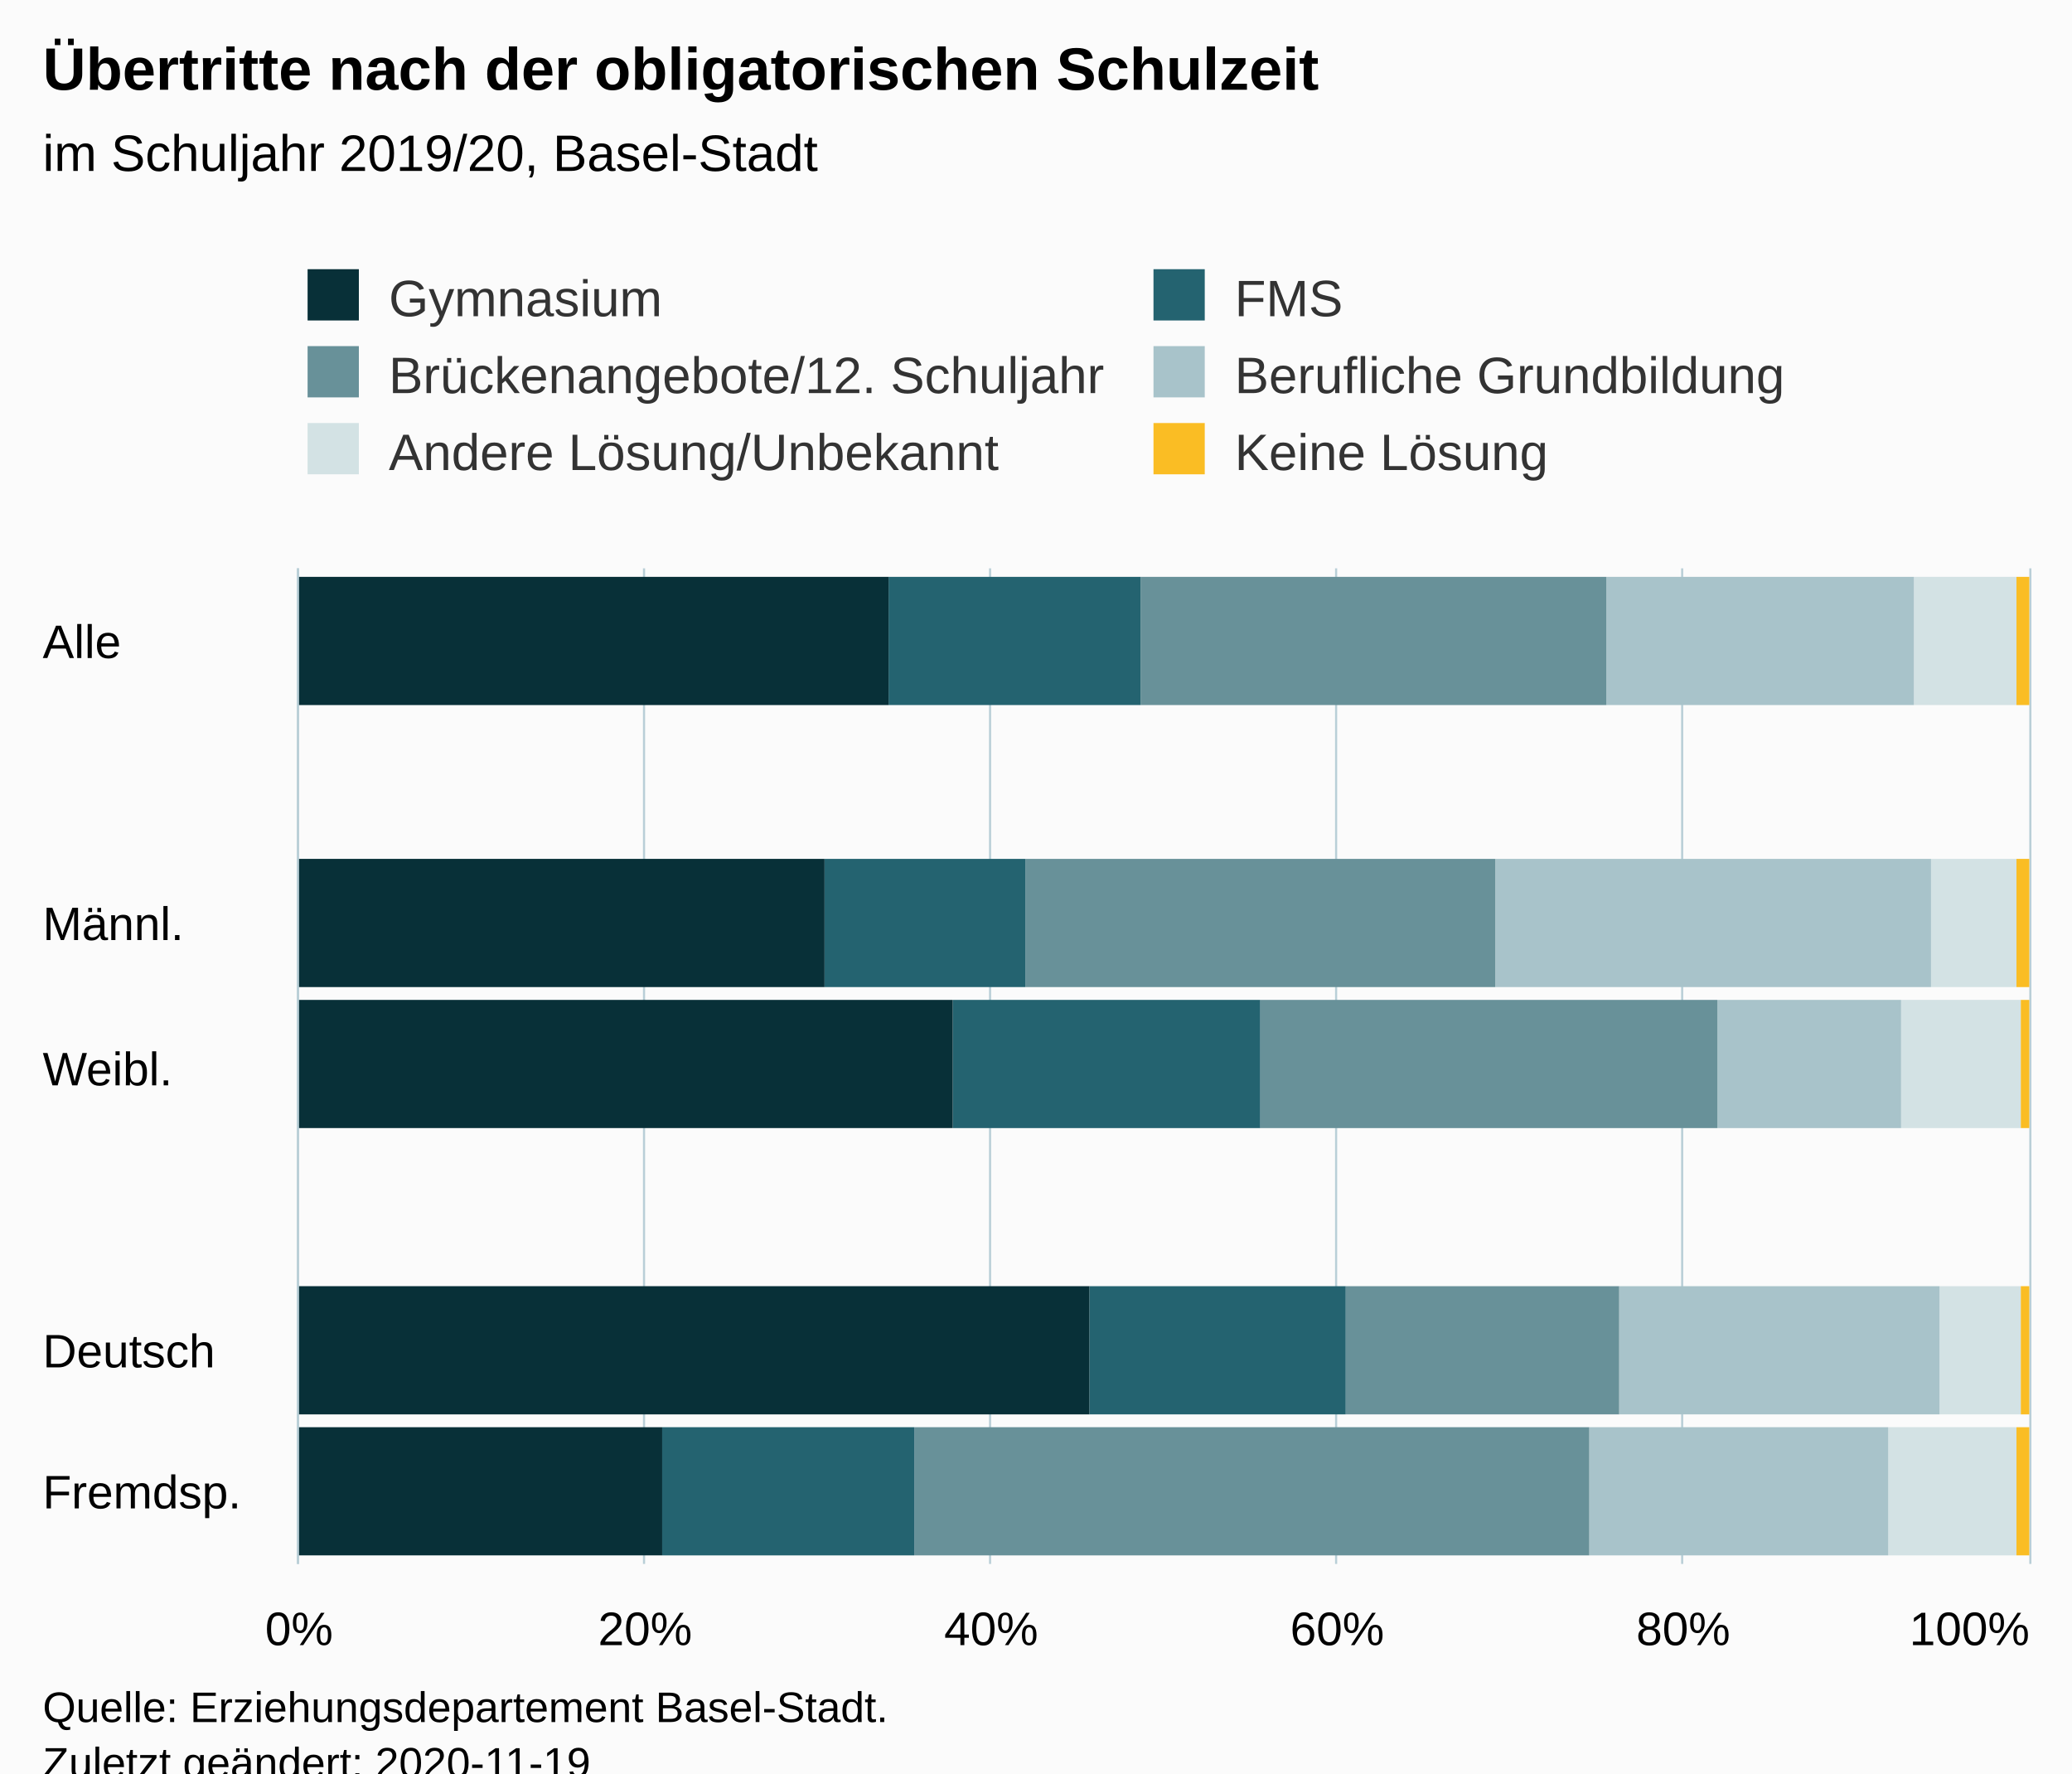
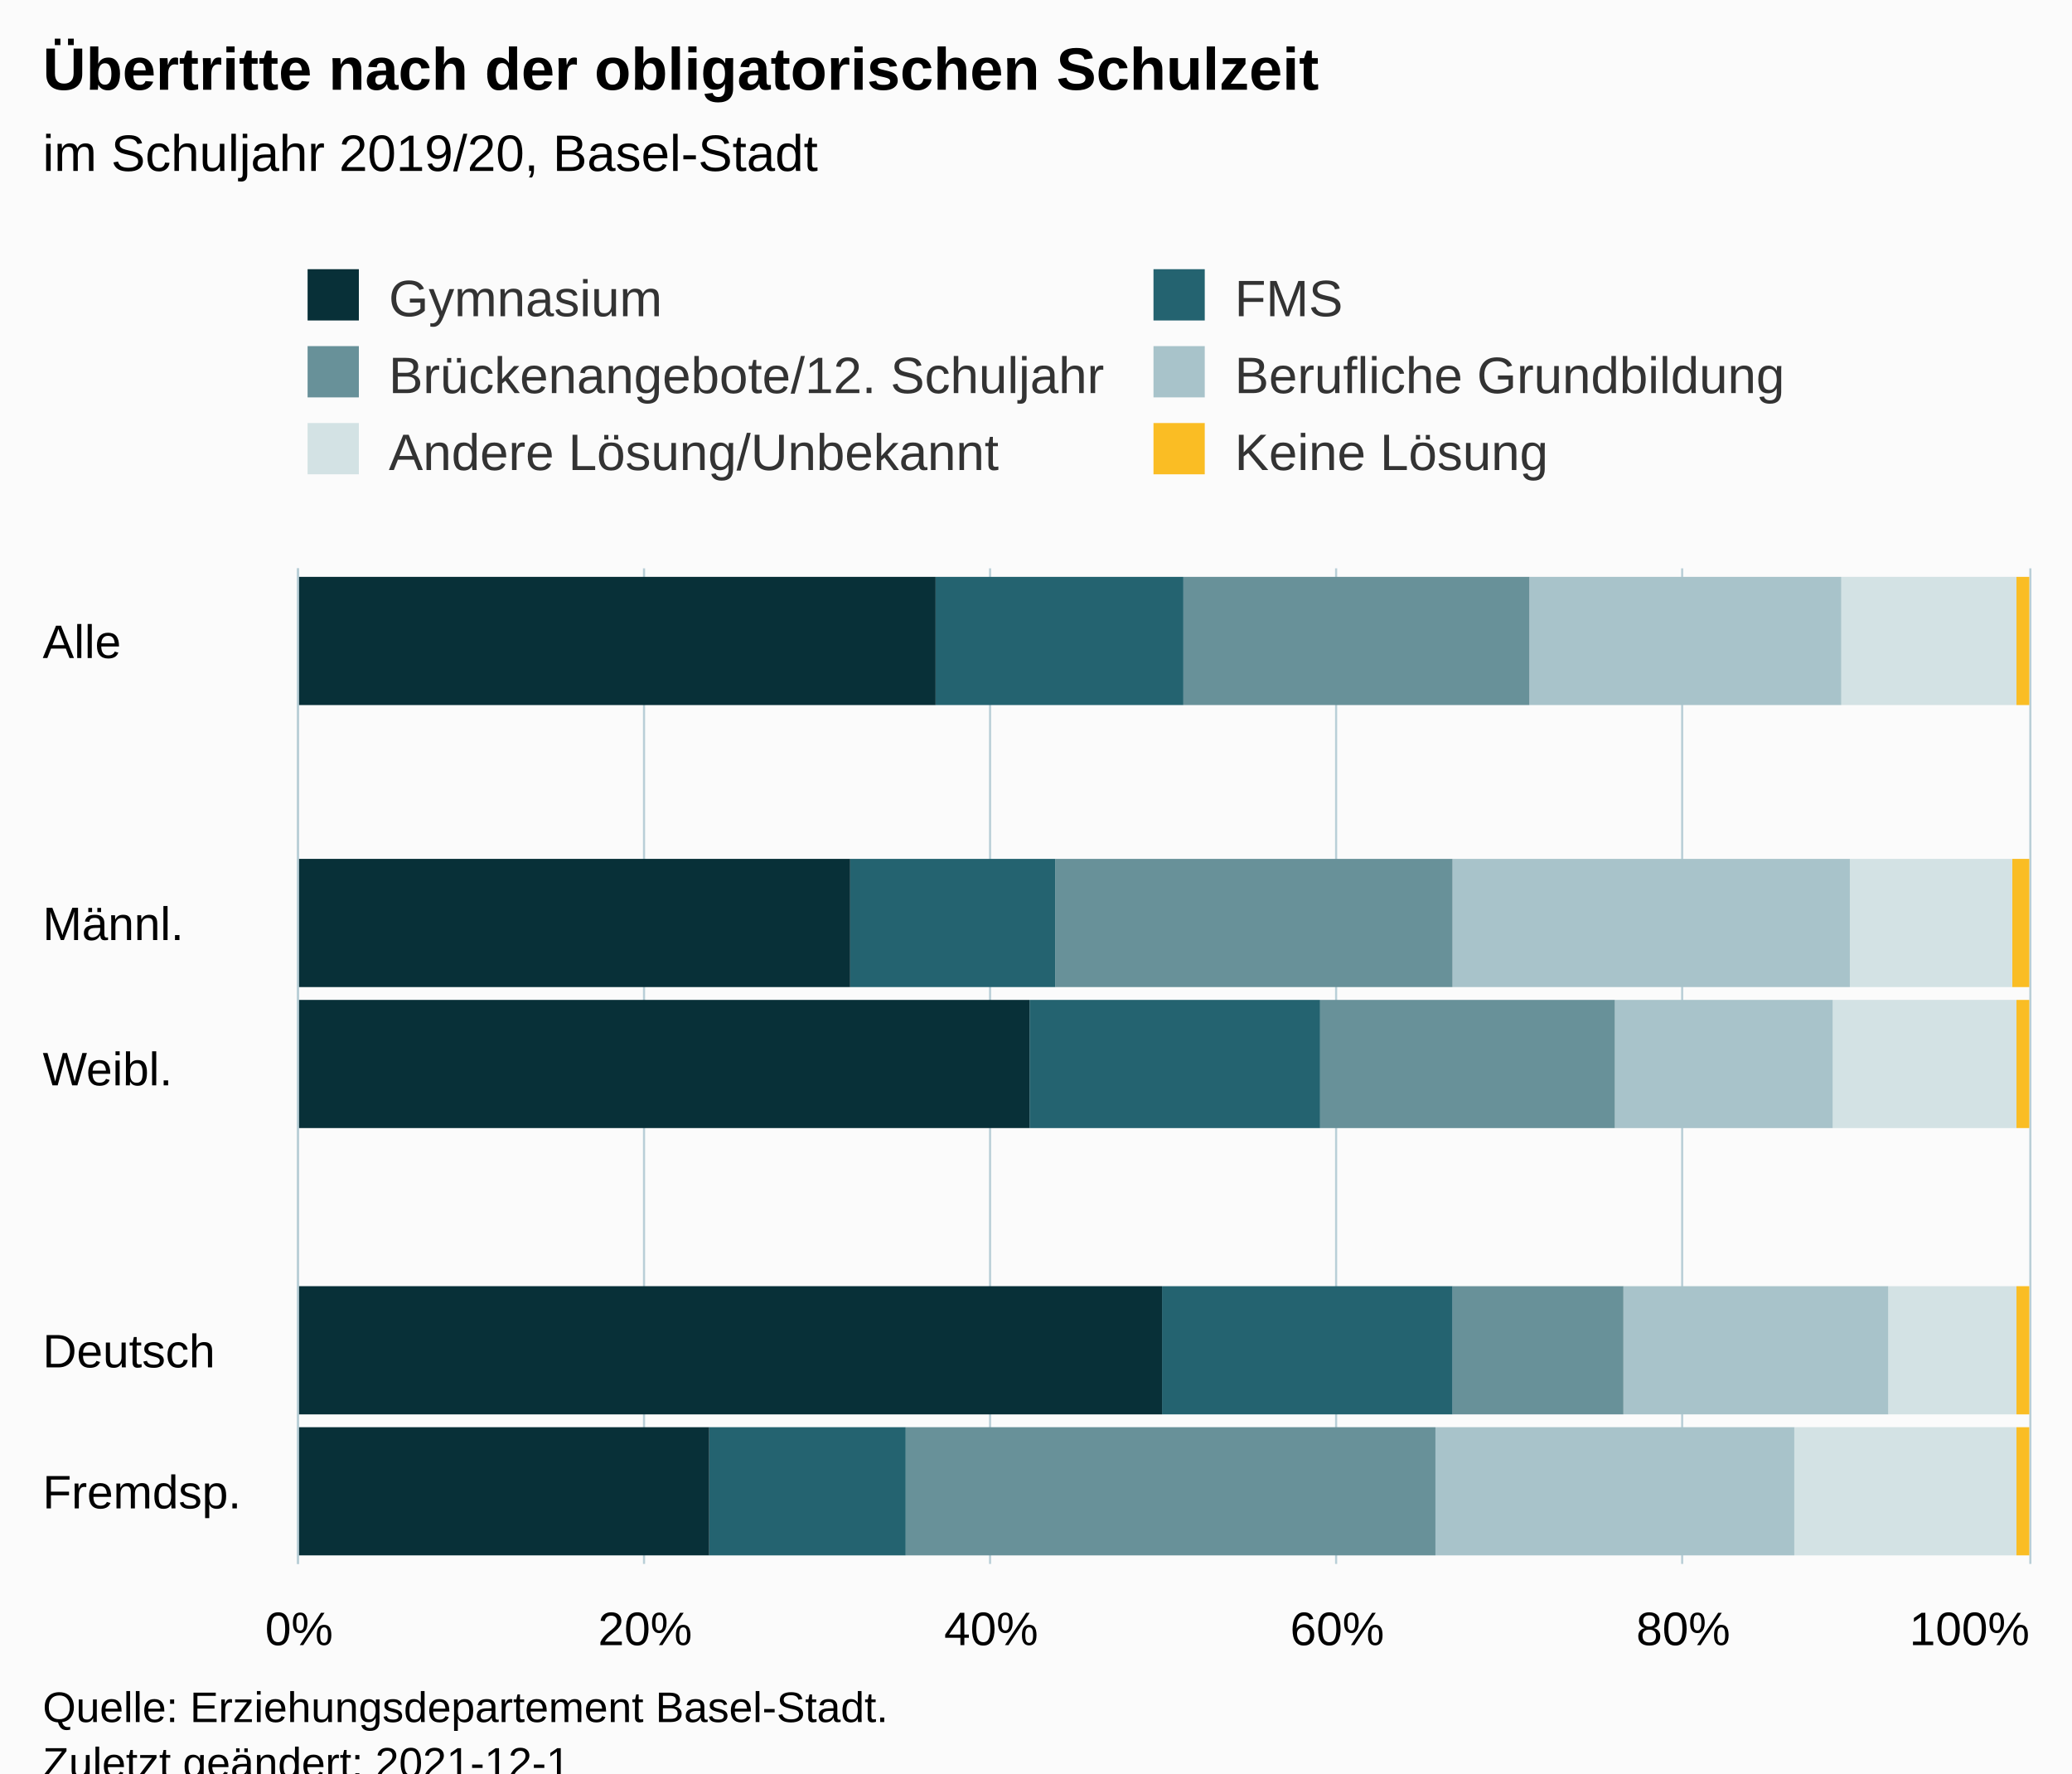
<svg xmlns="http://www.w3.org/2000/svg" version="1.1" class="highcharts-root" style="font-family:Arial;font-size:12px;" viewBox="0 0 485 415">
  <defs>
-     <clipPath id="highcharts-7804i2q-66-">
+     <clipPath id="highcharts-zf3fd98-67-">
      <rect x="0" y="0" width="233" height="405" fill="none" />
    </clipPath>
-     <clipPath id="highcharts-7804i2q-77-">
+     <clipPath id="highcharts-zf3fd98-78-">
      <rect x="0" y="0" width="233" height="405" fill="none" />
+     </clipPath>
+     <clipPath id="highcharts-zf3fd98-129-">
+       <rect x="70" y="133" width="405" height="233" fill="none" />
    </clipPath>
  </defs>
  <rect fill="#fbfbfb" class="highcharts-background" x="0" y="0" width="485" height="428" rx="0" ry="0" />
  <rect fill="none" class="highcharts-plot-background" x="70" y="133" width="405" height="233" />
  <g class="highcharts-pane-group" data-z-index="0" />
  <g class="highcharts-grid highcharts-xaxis-grid" data-z-index="1">
    <path fill="none" data-z-index="1" class="highcharts-grid-line" d="M 70 166.5 L 475 166.5" opacity="1" />
    <path fill="none" data-z-index="1" class="highcharts-grid-line" d="M 70 200.5 L 475 200.5" opacity="1" />
    <path fill="none" data-z-index="1" class="highcharts-grid-line" d="M 70 233.5 L 475 233.5" opacity="1" />
    <path fill="none" data-z-index="1" class="highcharts-grid-line" d="M 70 266.5 L 475 266.5" opacity="1" />
    <path fill="none" data-z-index="1" class="highcharts-grid-line" d="M 70 299.5 L 475 299.5" opacity="1" />
    <path fill="none" data-z-index="1" class="highcharts-grid-line" d="M 70 333.5 L 475 333.5" opacity="1" />
    <path fill="none" data-z-index="1" class="highcharts-grid-line" d="M 70 366.5 L 475 366.5" opacity="1" />
    <path fill="none" data-z-index="1" class="highcharts-grid-line" d="M 70 133.5 L 475 133.5" opacity="1" />
  </g>
  <g class="highcharts-grid highcharts-yaxis-grid" data-z-index="1">
    <path fill="none" stroke="#B9CFD7" stroke-width="0.5" data-z-index="1" class="highcharts-grid-line" d="M 69.75 133 L 69.75 366" opacity="1" />
    <path fill="none" stroke="#B9CFD7" stroke-width="0.5" data-z-index="1" class="highcharts-grid-line" d="M 150.75 133 L 150.75 366" opacity="1" />
    <path fill="none" stroke="#B9CFD7" stroke-width="0.5" data-z-index="1" class="highcharts-grid-line" d="M 231.75 133 L 231.75 366" opacity="1" />
    <path fill="none" stroke="#B9CFD7" stroke-width="0.5" data-z-index="1" class="highcharts-grid-line" d="M 312.75 133 L 312.75 366" opacity="1" />
    <path fill="none" stroke="#B9CFD7" stroke-width="0.5" data-z-index="1" class="highcharts-grid-line" d="M 393.75 133 L 393.75 366" opacity="1" />
    <path fill="none" stroke="#B9CFD7" stroke-width="0.5" data-z-index="1" class="highcharts-grid-line" d="M 475.25 133 L 475.25 366" opacity="1" />
  </g>
  <rect fill="none" class="highcharts-plot-border" data-z-index="1" x="70" y="133" width="405" height="233" />
  <g class="highcharts-axis highcharts-xaxis" data-z-index="2">
    <path fill="none" class="highcharts-axis-line" stroke="#B9CFD7" stroke-width="0.5" data-z-index="7" d="M 69.75 133 L 69.75 366" />
  </g>
  <g class="highcharts-axis highcharts-yaxis" data-z-index="2">
    <path fill="none" class="highcharts-axis-line" data-z-index="7" d="M 70 366 L 475 366" />
  </g>
  <g class="highcharts-series-group" data-z-index="3">
-     <g class="highcharts-series highcharts-series-0 highcharts-column-series" data-z-index="0.1" opacity="1" transform="translate(475,366) rotate(90) scale(-1,1) scale(1 1)" clip-path="url(#highcharts-7804i2q-77-)">
+     <g class="highcharts-series highcharts-series-0 highcharts-column-series" data-z-index="0.1" opacity="1" transform="translate(475,366) rotate(90) scale(-1,1) scale(1 1)" clip-path="url(#highcharts-zf3fd98-78-)">
      <rect x="201" y="0" width="30" height="3" fill="#FABD24" opacity="1" class="highcharts-point" />
-       <rect x="135" y="0" width="30" height="3" fill="#FABD24" opacity="1" class="highcharts-point" />
-       <rect x="102" y="0" width="30" height="2" fill="#FABD24" opacity="1" class="highcharts-point" />
-       <rect x="35" y="0" width="30" height="2" fill="#FABD24" opacity="1" class="highcharts-point" />
+       <rect x="135" y="0" width="30" height="4" fill="#FABD24" opacity="1" class="highcharts-point" />
+       <rect x="102" y="0" width="30" height="3" fill="#FABD24" opacity="1" class="highcharts-point" />
+       <rect x="35" y="0" width="30" height="3" fill="#FABD24" opacity="1" class="highcharts-point" />
      <rect x="2" y="0" width="30" height="3" fill="#FABD24" opacity="1" class="highcharts-point" />
-       <rect x="-65" y="0" width="30" height="2" fill="#FABD24" opacity="1" class="highcharts-point" />
-       <rect x="-98" y="0" width="30" height="4" fill="#FABD24" opacity="1" class="highcharts-point" />
+       <rect x="-65" y="0" width="30" height="4" fill="#FABD24" opacity="1" class="highcharts-point" />
+       <rect x="-98" y="0" width="30" height="3" fill="#FABD24" opacity="1" class="highcharts-point" />
    </g>
    <g class="highcharts-markers highcharts-series-0 highcharts-column-series" data-z-index="0.1" opacity="1" transform="translate(475,366) rotate(90) scale(-1,1) scale(1 1)" clip-path="none" />
-     <g class="highcharts-series highcharts-series-1 highcharts-column-series" data-z-index="0.1" opacity="1" transform="translate(475,366) rotate(90) scale(-1,1) scale(1 1)" clip-path="url(#highcharts-7804i2q-77-)">
-       <rect x="201" y="3" width="30" height="24" fill="#D3E2E4" opacity="1" class="highcharts-point" />
-       <rect x="135" y="3" width="30" height="20" fill="#D3E2E4" opacity="1" class="highcharts-point" />
-       <rect x="102" y="2" width="30" height="28" fill="#D3E2E4" opacity="1" class="highcharts-point" />
-       <rect x="35" y="2" width="30" height="19" fill="#D3E2E4" opacity="1" class="highcharts-point" />
-       <rect x="2" y="3" width="30" height="30" fill="#D3E2E4" opacity="1" class="highcharts-point" />
-       <rect x="-65" y="2" width="30" height="18" fill="#D3E2E4" opacity="1" class="highcharts-point" />
-       <rect x="-98" y="4" width="30" height="34" fill="#D3E2E4" opacity="1" class="highcharts-point" />
+     <g class="highcharts-series highcharts-series-1 highcharts-column-series" data-z-index="0.1" opacity="1" transform="translate(475,366) rotate(90) scale(-1,1) scale(1 1)" clip-path="url(#highcharts-zf3fd98-78-)">
+       <rect x="201" y="3" width="30" height="41" fill="#D3E2E4" opacity="1" class="highcharts-point" />
+       <rect x="135" y="4" width="30" height="38" fill="#D3E2E4" opacity="1" class="highcharts-point" />
+       <rect x="102" y="3" width="30" height="43" fill="#D3E2E4" opacity="1" class="highcharts-point" />
+       <rect x="35" y="3" width="30" height="30" fill="#D3E2E4" opacity="1" class="highcharts-point" />
+       <rect x="2" y="3" width="30" height="52" fill="#D3E2E4" opacity="1" class="highcharts-point" />
+       <rect x="-65" y="4" width="30" height="46" fill="#D3E2E4" opacity="1" class="highcharts-point" />
+       <rect x="-98" y="3" width="30" height="37" fill="#D3E2E4" opacity="1" class="highcharts-point" />
    </g>
    <g class="highcharts-markers highcharts-series-1 highcharts-column-series" data-z-index="0.1" opacity="1" transform="translate(475,366) rotate(90) scale(-1,1) scale(1 1)" clip-path="none" />
-     <g class="highcharts-series highcharts-series-2 highcharts-column-series" data-z-index="0.1" opacity="1" transform="translate(475,366) rotate(90) scale(-1,1) scale(1 1)" clip-path="url(#highcharts-7804i2q-77-)">
-       <rect x="201" y="27" width="30" height="72" fill="#A8C3CA" opacity="1" class="highcharts-point" />
-       <rect x="135" y="23" width="30" height="102" fill="#A8C3CA" opacity="1" class="highcharts-point" />
-       <rect x="102" y="30" width="30" height="43" fill="#A8C3CA" opacity="1" class="highcharts-point" />
-       <rect x="35" y="21" width="30" height="75" fill="#A8C3CA" opacity="1" class="highcharts-point" />
-       <rect x="2" y="33" width="30" height="70" fill="#A8C3CA" opacity="1" class="highcharts-point" />
-       <rect x="-65" y="20" width="30" height="81" fill="#A8C3CA" opacity="1" class="highcharts-point" />
-       <rect x="-98" y="38" width="30" height="59" fill="#A8C3CA" opacity="1" class="highcharts-point" />
+     <g class="highcharts-series highcharts-series-2 highcharts-column-series" data-z-index="0.1" opacity="1" transform="translate(475,366) rotate(90) scale(-1,1) scale(1 1)" clip-path="url(#highcharts-zf3fd98-78-)">
+       <rect x="201" y="44" width="30" height="73" fill="#A8C3CA" opacity="1" class="highcharts-point" />
+       <rect x="135" y="42" width="30" height="93" fill="#A8C3CA" opacity="1" class="highcharts-point" />
+       <rect x="102" y="46" width="30" height="51" fill="#A8C3CA" opacity="1" class="highcharts-point" />
+       <rect x="35" y="33" width="30" height="62" fill="#A8C3CA" opacity="1" class="highcharts-point" />
+       <rect x="2" y="55" width="30" height="84" fill="#A8C3CA" opacity="1" class="highcharts-point" />
+       <rect x="-65" y="50" width="30" height="65" fill="#A8C3CA" opacity="1" class="highcharts-point" />
+       <rect x="-98" y="40" width="30" height="78" fill="#A8C3CA" opacity="1" class="highcharts-point" />
    </g>
    <g class="highcharts-markers highcharts-series-2 highcharts-column-series" data-z-index="0.1" opacity="1" transform="translate(475,366) rotate(90) scale(-1,1) scale(1 1)" clip-path="none" />
-     <g class="highcharts-series highcharts-series-3 highcharts-column-series" data-z-index="0.1" opacity="1" transform="translate(475,366) rotate(90) scale(-1,1) scale(1 1)" clip-path="url(#highcharts-7804i2q-77-)">
-       <rect x="201" y="99" width="30" height="109" fill="#689199" opacity="1" class="highcharts-point" />
-       <rect x="135" y="125" width="30" height="110" fill="#689199" opacity="1" class="highcharts-point" />
-       <rect x="102" y="73" width="30" height="107" fill="#689199" opacity="1" class="highcharts-point" />
-       <rect x="35" y="96" width="30" height="64" fill="#689199" opacity="1" class="highcharts-point" />
-       <rect x="2" y="103" width="30" height="158" fill="#689199" opacity="1" class="highcharts-point" />
-       <rect x="-65" y="101" width="30" height="81" fill="#689199" opacity="1" class="highcharts-point" />
-       <rect x="-98" y="97" width="30" height="158" fill="#689199" opacity="1" class="highcharts-point" />
+     <g class="highcharts-series highcharts-series-3 highcharts-column-series" data-z-index="0.1" opacity="1" transform="translate(475,366) rotate(90) scale(-1,1) scale(1 1)" clip-path="url(#highcharts-zf3fd98-78-)">
+       <rect x="201" y="117" width="30" height="81" fill="#689199" opacity="1" class="highcharts-point" />
+       <rect x="135" y="135" width="30" height="93" fill="#689199" opacity="1" class="highcharts-point" />
+       <rect x="102" y="97" width="30" height="69" fill="#689199" opacity="1" class="highcharts-point" />
+       <rect x="35" y="95" width="30" height="40" fill="#689199" opacity="1" class="highcharts-point" />
+       <rect x="2" y="139" width="30" height="124" fill="#689199" opacity="1" class="highcharts-point" />
+       <rect x="-65" y="115" width="30" height="128" fill="#689199" opacity="1" class="highcharts-point" />
+       <rect x="-98" y="118" width="30" height="55" fill="#689199" opacity="1" class="highcharts-point" />
    </g>
    <g class="highcharts-markers highcharts-series-3 highcharts-column-series" data-z-index="0.1" opacity="1" transform="translate(475,366) rotate(90) scale(-1,1) scale(1 1)" clip-path="none" />
-     <g class="highcharts-series highcharts-series-4 highcharts-column-series" data-z-index="0.1" opacity="1" transform="translate(475,366) rotate(90) scale(-1,1) scale(1 1)" clip-path="url(#highcharts-7804i2q-77-)">
-       <rect x="201" y="208" width="30" height="59" fill="#246370" opacity="1" class="highcharts-point" />
-       <rect x="135" y="235" width="30" height="47" fill="#246370" opacity="1" class="highcharts-point" />
-       <rect x="102" y="180" width="30" height="72" fill="#246370" opacity="1" class="highcharts-point" />
-       <rect x="35" y="160" width="30" height="60" fill="#246370" opacity="1" class="highcharts-point" />
-       <rect x="2" y="261" width="30" height="59" fill="#246370" opacity="1" class="highcharts-point" />
-       <rect x="-65" y="182" width="30" height="67" fill="#246370" opacity="1" class="highcharts-point" />
-       <rect x="-98" y="255" width="30" height="46" fill="#246370" opacity="1" class="highcharts-point" />
+     <g class="highcharts-series highcharts-series-4 highcharts-column-series" data-z-index="0.1" opacity="1" transform="translate(475,366) rotate(90) scale(-1,1) scale(1 1)" clip-path="url(#highcharts-zf3fd98-78-)">
+       <rect x="201" y="198" width="30" height="58" fill="#246370" opacity="1" class="highcharts-point" />
+       <rect x="135" y="228" width="30" height="48" fill="#246370" opacity="1" class="highcharts-point" />
+       <rect x="102" y="166" width="30" height="68" fill="#246370" opacity="1" class="highcharts-point" />
+       <rect x="35" y="135" width="30" height="68" fill="#246370" opacity="1" class="highcharts-point" />
+       <rect x="2" y="263" width="30" height="46" fill="#246370" opacity="1" class="highcharts-point" />
+       <rect x="-65" y="243" width="30" height="45" fill="#246370" opacity="1" class="highcharts-point" />
+       <rect x="-98" y="173" width="30" height="65" fill="#246370" opacity="1" class="highcharts-point" />
    </g>
    <g class="highcharts-markers highcharts-series-4 highcharts-column-series" data-z-index="0.1" opacity="1" transform="translate(475,366) rotate(90) scale(-1,1) scale(1 1)" clip-path="none" />
-     <g class="highcharts-series highcharts-series-5 highcharts-column-series" data-z-index="0.1" opacity="1" transform="translate(475,366) rotate(90) scale(-1,1) scale(1 1)" clip-path="url(#highcharts-7804i2q-77-)">
-       <rect x="201" y="267" width="30" height="139" fill="#083038" opacity="1" class="highcharts-point" />
-       <rect x="135" y="282" width="30" height="124" fill="#083038" opacity="1" class="highcharts-point" />
-       <rect x="102" y="252" width="30" height="154" fill="#083038" opacity="1" class="highcharts-point" />
-       <rect x="35" y="220" width="30" height="186" fill="#083038" opacity="1" class="highcharts-point" />
-       <rect x="2" y="320" width="30" height="86" fill="#083038" opacity="1" class="highcharts-point" />
-       <rect x="-65" y="249" width="30" height="157" fill="#083038" opacity="1" class="highcharts-point" />
-       <rect x="-98" y="301" width="30" height="105" fill="#083038" opacity="1" class="highcharts-point" />
+     <g class="highcharts-series highcharts-series-5 highcharts-column-series" data-z-index="0.1" opacity="1" transform="translate(475,366) rotate(90) scale(-1,1) scale(1 1)" clip-path="url(#highcharts-zf3fd98-78-)">
+       <rect x="201" y="256" width="30" height="150" fill="#083038" opacity="1" class="highcharts-point" />
+       <rect x="135" y="276" width="30" height="130" fill="#083038" opacity="1" class="highcharts-point" />
+       <rect x="102" y="234" width="30" height="172" fill="#083038" opacity="1" class="highcharts-point" />
+       <rect x="35" y="203" width="30" height="203" fill="#083038" opacity="1" class="highcharts-point" />
+       <rect x="2" y="309" width="30" height="97" fill="#083038" opacity="1" class="highcharts-point" />
+       <rect x="-65" y="288" width="30" height="118" fill="#083038" opacity="1" class="highcharts-point" />
+       <rect x="-98" y="238" width="30" height="168" fill="#083038" opacity="1" class="highcharts-point" />
    </g>
    <g class="highcharts-markers highcharts-series-5 highcharts-column-series" data-z-index="0.1" opacity="1" transform="translate(475,366) rotate(90) scale(-1,1) scale(1 1)" clip-path="none" />
  </g>
  <text x="10" text-anchor="start" class="highcharts-title" data-z-index="4" style="color:#000000;font-size:14px;font-weight:bold;fill:#000000;" y="21">
    <tspan>Übertritte nach der obligatorischen Schulzeit</tspan>
  </text>
  <text x="10" text-anchor="start" class="highcharts-subtitle" data-z-index="4" style="color:#000000;font-size:12px;font-weight:normal;fill:#000000;" y="40">
    <tspan>im Schuljahr 2019/20, Basel-Stadt</tspan>
  </text>
  <text x="10" text-anchor="start" class="highcharts-caption" data-z-index="4" style="color:#666666;fill:#666666;" y="400" />
  <g class="highcharts-legend" data-z-index="7" transform="translate(62,56)">
    <rect fill="none" class="highcharts-legend-box" rx="0" ry="0" x="0" y="0" width="407" height="65" visibility="visible" />
    <g data-z-index="1">
      <g>
        <g class="highcharts-legend-item highcharts-column-series highcharts-color-undefined highcharts-series-5" data-z-index="1" transform="translate(8,3)">
          <text x="21" style="color:#333333;cursor:pointer;font-size:12px;font-weight:normal;fill:#333333;" text-anchor="start" data-z-index="2" y="15">
            <tspan>Gymnasium</tspan>
          </text>
          <rect x="2" y="4" width="12" height="12" fill="#083038" class="highcharts-point" data-z-index="3" />
        </g>
        <g class="highcharts-legend-item highcharts-column-series highcharts-color-undefined highcharts-series-4" data-z-index="1" transform="translate(206,3)">
          <text x="21" y="15" style="color:#333333;cursor:pointer;font-size:12px;font-weight:normal;fill:#333333;" text-anchor="start" data-z-index="2">
            <tspan>FMS</tspan>
          </text>
          <rect x="2" y="4" width="12" height="12" fill="#246370" class="highcharts-point" data-z-index="3" />
        </g>
        <g class="highcharts-legend-item highcharts-column-series highcharts-color-undefined highcharts-series-3" data-z-index="1" transform="translate(8,21)">
          <text x="21" y="15" style="color:#333333;cursor:pointer;font-size:12px;font-weight:normal;fill:#333333;" text-anchor="start" data-z-index="2">
            <tspan>Brückenangebote/12. Schuljahr</tspan>
          </text>
          <rect x="2" y="4" width="12" height="12" fill="#689199" class="highcharts-point" data-z-index="3" />
        </g>
        <g class="highcharts-legend-item highcharts-column-series highcharts-color-undefined highcharts-series-2" data-z-index="1" transform="translate(206,21)">
          <text x="21" y="15" style="color:#333333;cursor:pointer;font-size:12px;font-weight:normal;fill:#333333;" text-anchor="start" data-z-index="2">
            <tspan>Berufliche Grundbildung</tspan>
          </text>
          <rect x="2" y="4" width="12" height="12" fill="#A8C3CA" class="highcharts-point" data-z-index="3" />
        </g>
        <g class="highcharts-legend-item highcharts-column-series highcharts-color-undefined highcharts-series-1" data-z-index="1" transform="translate(8,39)">
          <text x="21" y="15" style="color:#333333;cursor:pointer;font-size:12px;font-weight:normal;fill:#333333;" text-anchor="start" data-z-index="2">
            <tspan>Andere Lösung/Unbekannt</tspan>
          </text>
          <rect x="2" y="4" width="12" height="12" fill="#D3E2E4" class="highcharts-point" data-z-index="3" />
        </g>
        <g class="highcharts-legend-item highcharts-column-series highcharts-color-undefined highcharts-series-0" data-z-index="1" transform="translate(206,39)">
          <text x="21" y="15" style="color:#333333;cursor:pointer;font-size:12px;font-weight:normal;fill:#333333;" text-anchor="start" data-z-index="2">
            <tspan>Keine Lösung</tspan>
          </text>
          <rect x="2" y="4" width="12" height="12" fill="#FABD24" class="highcharts-point" data-z-index="3" />
        </g>
      </g>
    </g>
  </g>
  <g class="highcharts-axis-labels highcharts-xaxis-labels" data-z-index="7">
    <text x="10" style="color:#000000;cursor:default;font-size:11px;fill:#000000;" text-anchor="start" transform="translate(0,0)" y="154" opacity="1">Alle</text>
    <text x="10" style="color:#000000;cursor:default;font-size:11px;fill:#000000;" text-anchor="start" transform="translate(0,0)" y="194" opacity="1" />
    <text x="10" style="color:#000000;cursor:default;font-size:11px;fill:#000000;" text-anchor="start" transform="translate(0,0)" y="220" opacity="1">Männl.</text>
    <text x="10" style="color:#000000;cursor:default;font-size:11px;fill:#000000;" text-anchor="start" transform="translate(0,0)" y="254" opacity="1">Weibl.</text>
    <text x="10" style="color:#000000;cursor:default;font-size:11px;fill:#000000;" text-anchor="start" transform="translate(0,0)" y="294" opacity="1" />
    <text x="10" style="color:#000000;cursor:default;font-size:11px;fill:#000000;" text-anchor="start" transform="translate(0,0)" y="320" opacity="1">Deutsch</text>
    <text x="10" style="color:#000000;cursor:default;font-size:11px;fill:#000000;" text-anchor="start" transform="translate(0,0)" y="353" opacity="1">Fremdsp.</text>
  </g>
  <g class="highcharts-axis-labels highcharts-yaxis-labels" data-z-index="7">
    <text x="70" style="color:#000000;cursor:default;font-size:11px;fill:#000000;" text-anchor="middle" transform="translate(0,0)" y="385" opacity="1">0%</text>
    <text x="151" style="color:#000000;cursor:default;font-size:11px;fill:#000000;" text-anchor="middle" transform="translate(0,0)" y="385" opacity="1">20%</text>
    <text x="232" style="color:#000000;cursor:default;font-size:11px;fill:#000000;" text-anchor="middle" transform="translate(0,0)" y="385" opacity="1">40%</text>
    <text x="313" style="color:#000000;cursor:default;font-size:11px;fill:#000000;" text-anchor="middle" transform="translate(0,0)" y="385" opacity="1">60%</text>
    <text x="394" style="color:#000000;cursor:default;font-size:11px;fill:#000000;" text-anchor="middle" transform="translate(0,0)" y="385" opacity="1">80%</text>
    <text x="461" style="color:#000000;cursor:default;font-size:11px;fill:#000000;" text-anchor="middle" transform="translate(0,0)" y="385" opacity="1">100%</text>
  </g>
  <text x="10" class="highcharts-credits" text-anchor="start" data-z-index="8" style="cursor:default;color:#000000;font-size:10px;fill:#000000;" y="403">
    <tspan>Quelle: Erziehungsdepartement Basel-Stadt.</tspan>
-     <tspan x="10" dy="13">Zuletzt geändert: 2020-11-19</tspan>
+     <tspan x="10" dy="13">Zuletzt geändert: 2021-12-1</tspan>
  </text>
+   <g class="highcharts-control-points" data-z-index="99" clip-path="url(#highcharts-zf3fd98-129-)" />
</svg>
